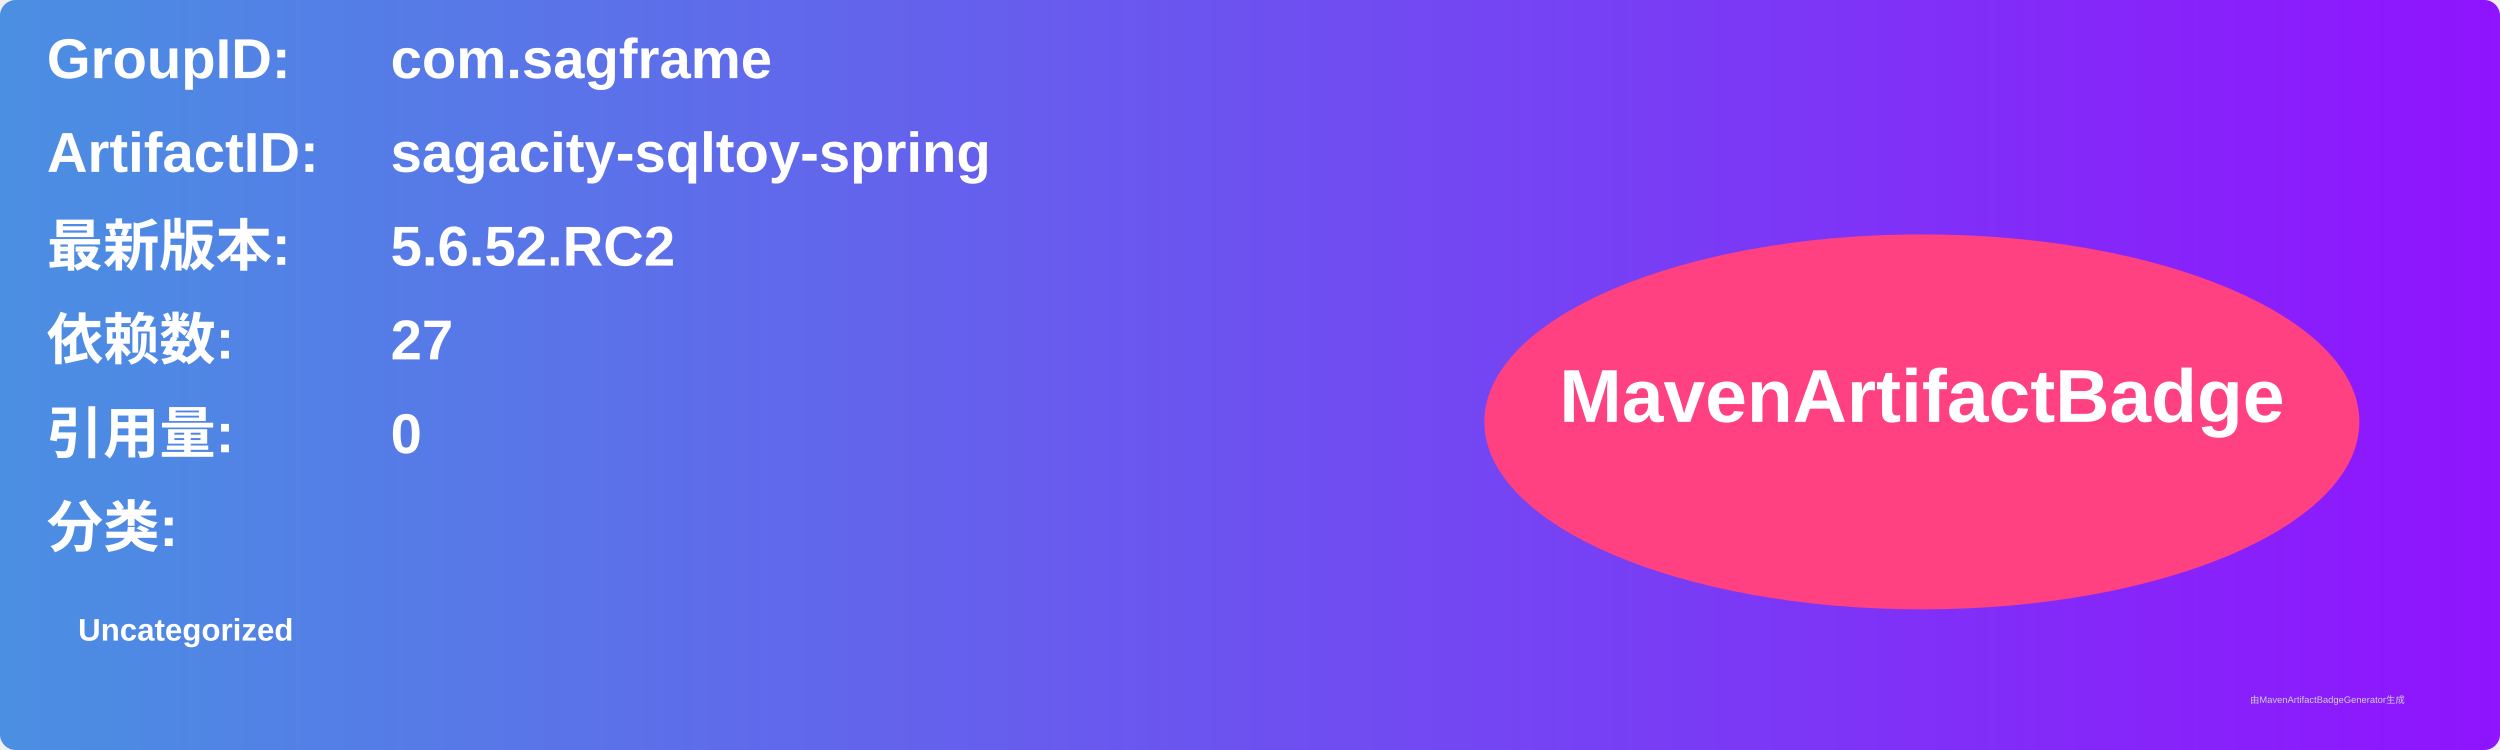
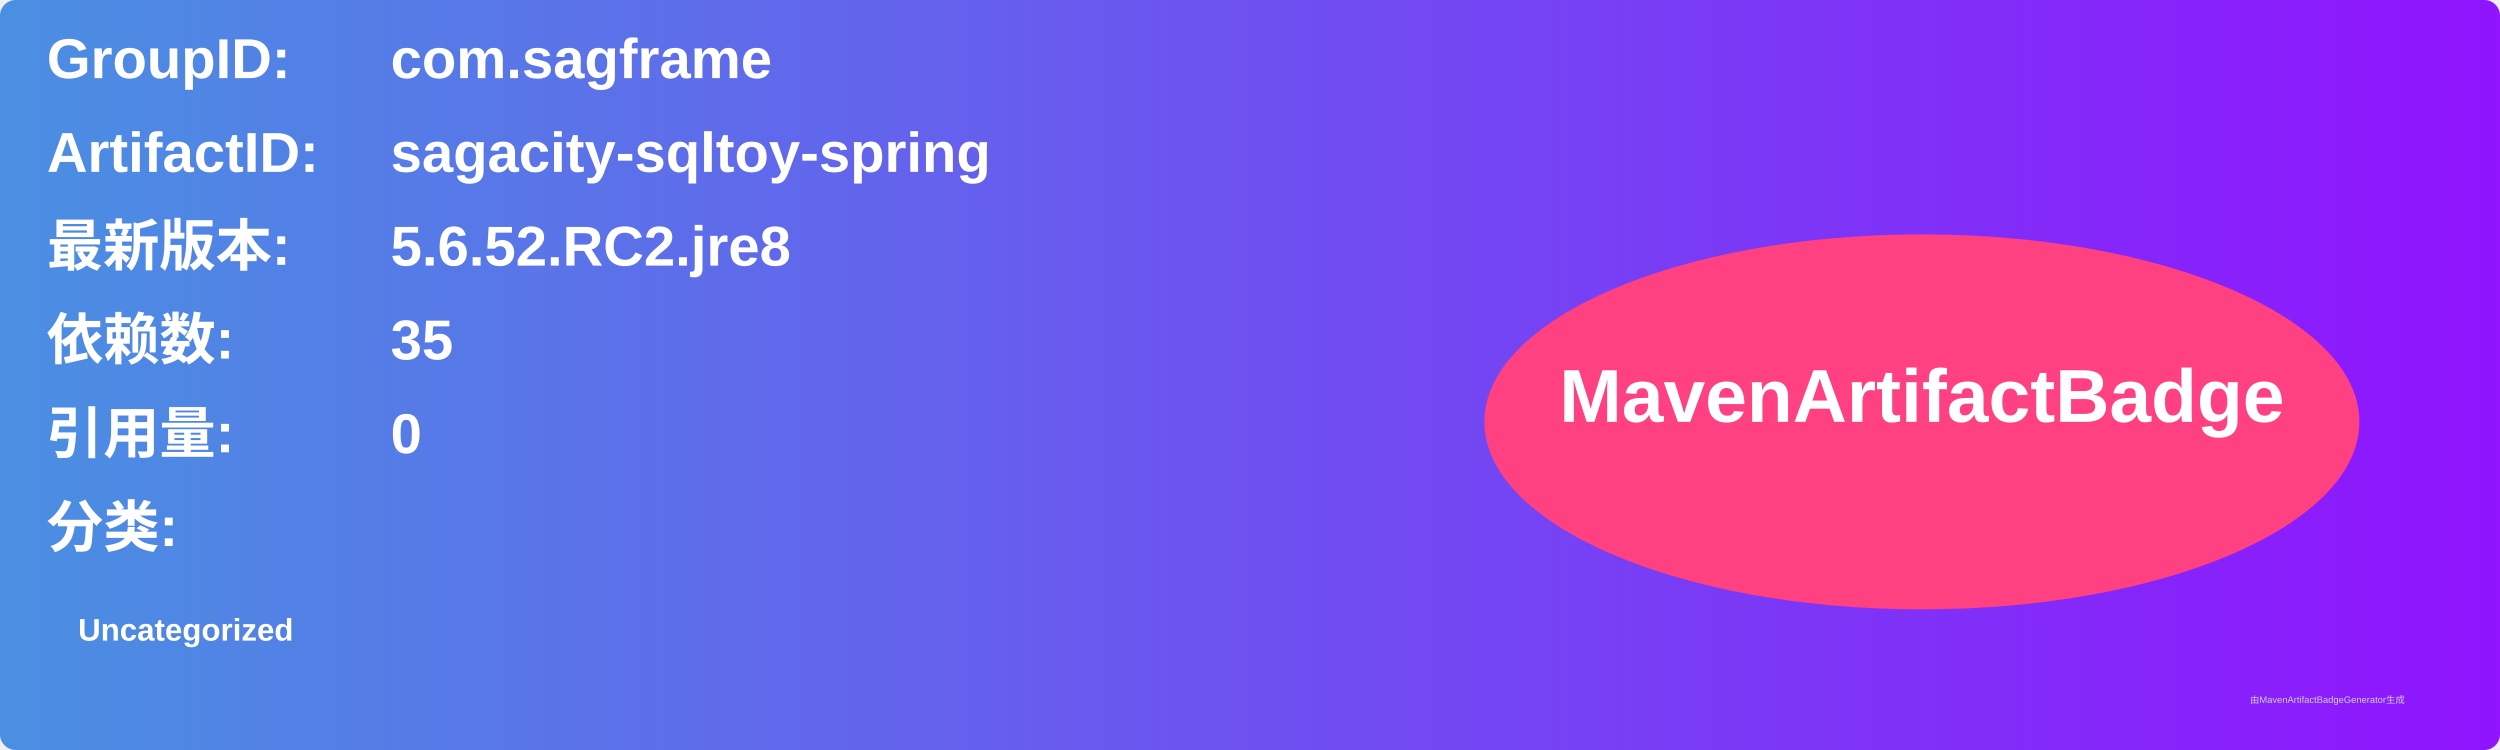
<svg xmlns="http://www.w3.org/2000/svg" width="800" height="240" viewBox="0 0 800 240">
  <linearGradient id="grad" x1="0%" y1="0%" x2="100%" y2="0%">
    <stop offset="0%" stop-color="#4a90e2" />
    <stop offset="100%" stop-color="#9013fe" />
  </linearGradient>
  <rect width="100%" height="100%" rx="5" ry="5" fill="url(#grad)" />
  <g transform="translate(15, 15)">
    <text x="0" y="10" font-family="Arial" font-size="18" fill="white" font-weight="bold" width="260">GroupID:</text>
    <text x="110" y="10" font-family="Arial" font-size="18" fill="white" font-weight="bold" width="460">com.sagframe</text>
    <text x="0" y="40" font-family="Arial" font-size="18" fill="white" font-weight="bold" width="260">ArtifactID:</text>
    <text x="110" y="40" font-family="Arial" font-size="18" fill="white" font-weight="bold" width="460">sagacity-sqltoy-spring</text>
    <text x="0" y="70" font-family="Arial" font-size="18" fill="white" font-weight="bold">最新版本:</text>
    <text x="110" y="70" font-family="Arial" font-size="18" fill="white" font-weight="bold">
-       <tspan font-weight="bold">5.6.52.RC2</tspan>
+       <tspan font-weight="bold">5.6.52.RC2.jre8</tspan>
    </text>
    <text x="0" y="100" font-family="Arial" font-size="18" fill="white" font-weight="bold">依赖数: </text>
    <text x="110" y="100" font-family="Arial" font-size="18" fill="white">
-       <tspan font-weight="bold">27</tspan>
+       <tspan font-weight="bold">35</tspan>
    </text>
    <text x="0" y="130" font-family="Arial" font-size="18" fill="white" font-weight="bold">引用量: </text>
    <text x="110" y="130" font-family="Arial" font-size="18" fill="white">
      <tspan font-weight="bold">0</tspan>
    </text>
    <text x="0" y="160" font-family="Arial" font-size="18" fill="white" font-weight="bold">分类:</text>
    <text x="10" y="190" font-family="Arial" font-size="10" fill="white">
      <tspan font-weight="bold">Uncategorized</tspan>
    </text>
    <ellipse cx="600" cy="120" rx="140" ry="60" fill="#ff4081" />
    <text x="600" y="120" text-anchor="middle" font-family="Arial" font-size="24" fill="white" font-weight="bold">MavenArtifactBadge</text>
  </g>
  <text x="720" y="225" font-family="Arial" font-size="3" fill="#d0d0d0">由MavenArtifactBadgeGenerator生成</text>
</svg>
